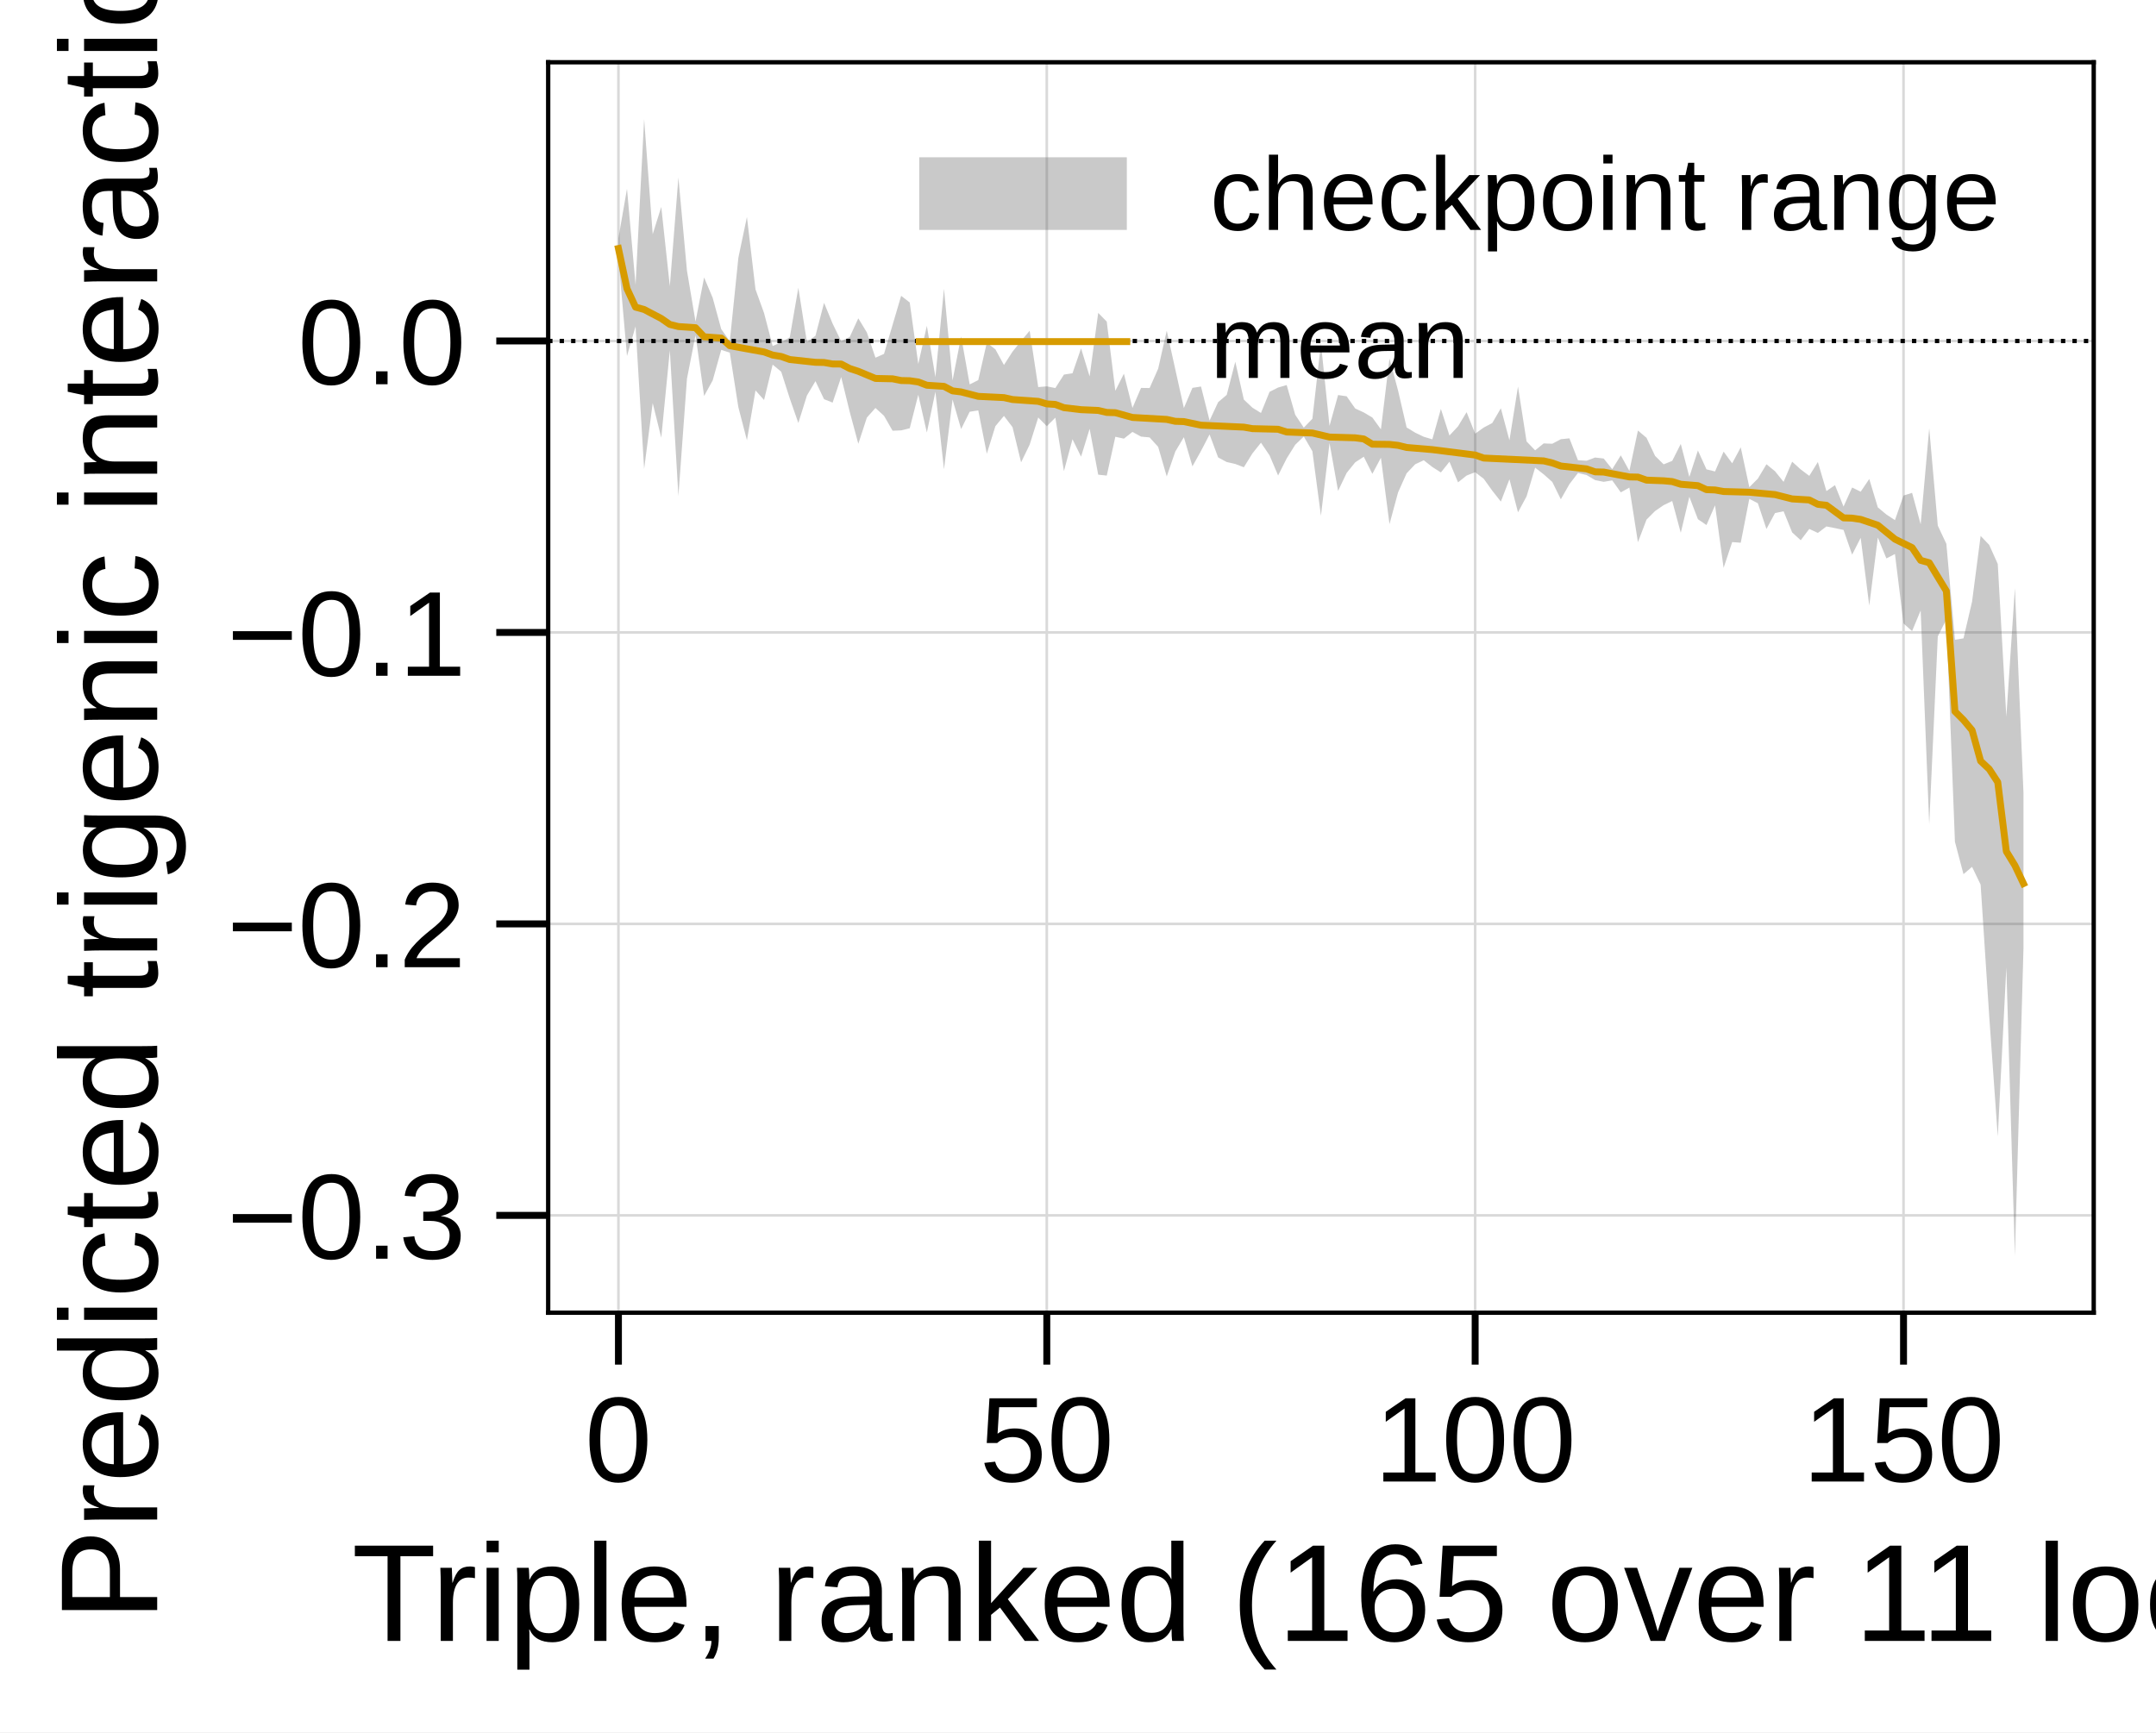
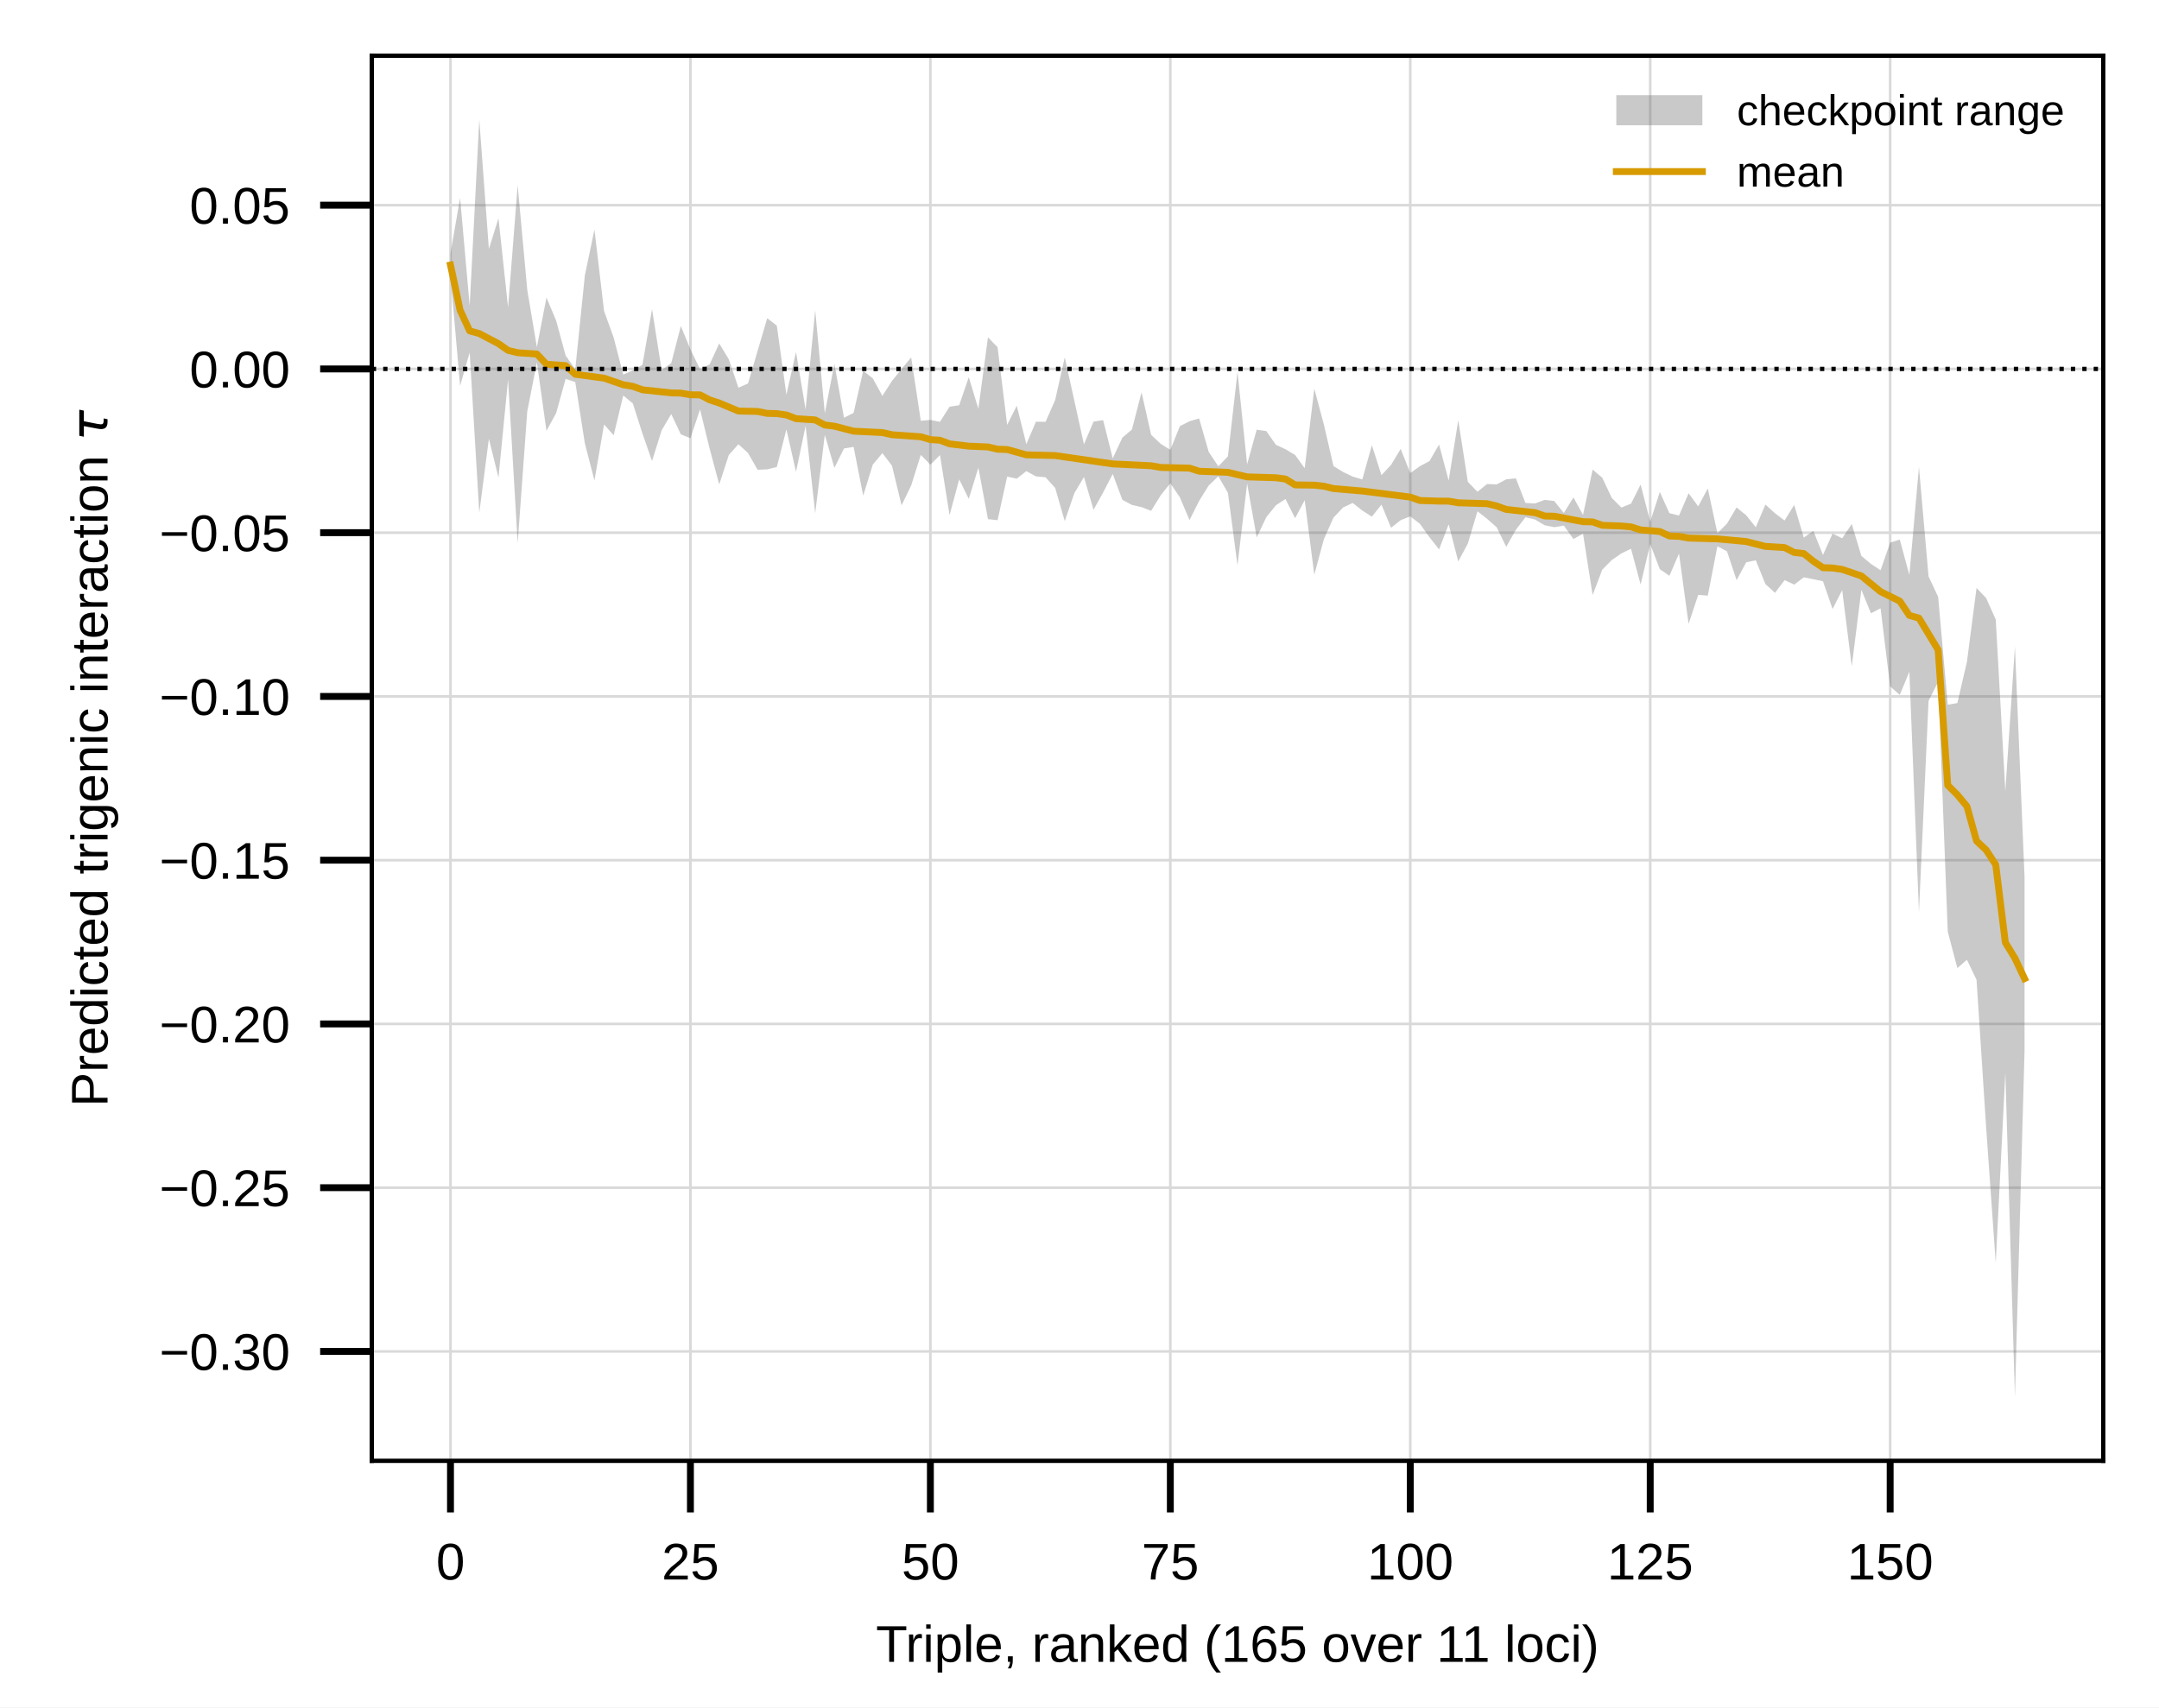
- <svg xmlns="http://www.w3.org/2000/svg" xmlns:xlink="http://www.w3.org/1999/xlink" width="346.199" height="278.227" viewBox="0 0 346.199 278.227" version="1.1">
+ <svg xmlns="http://www.w3.org/2000/svg" xmlns:xlink="http://www.w3.org/1999/xlink" width="348.425" height="275.591" viewBox="0 0 348.425 275.591" version="1.1">
  <g transform="scale(1.388889)">
    <defs>
      <style type="text/css">*{stroke-linejoin: round; stroke-linecap: butt}</style>
    </defs>
    <g id="figure_1">
      <g id="patch_1">
-         <path d="M 0 200.324  L 249.263 200.324  L 249.263 -0  L 0 -0  z " style="fill: #ffffff" />
+         <path d="M 0 198.425  L 250.866 198.425  L 250.866 0  L 0 0  z " style="fill: #ffffff" />
      </g>
      <g id="axes_1">
        <g id="patch_2">
-           <path d="M 63.377 151.805  L 242.063 151.805  L 242.063 7.2  L 63.377 7.2  z " style="fill: #ffffff" />
+           <path d="M 43.2 169.76  L 244.386 169.76  L 244.386 6.48  L 43.2 6.48  z " style="fill: #ffffff" />
        </g>
        <g id="matplotlib.axis_1">
          <g id="xtick_1">
            <g id="line2d_1">
-               <path d="M 71.499 151.805  L 71.499 7.2  " clip-path="url(#pbde8c54567)" style="fill: none; stroke: #d9d9d9; stroke-width: 0.3; stroke-linecap: square" />
+               <path d="M 52.345 169.76  L 52.345 6.48  " clip-path="url(#p4042c83600)" style="fill: none; stroke: #d9d9d9; stroke-width: 0.3; stroke-linecap: square" />
            </g>
            <g id="line2d_2">
              <defs>
                <path id="m89043bde7c" d="M 0 0  L 0 6  " style="stroke: #000000; stroke-width: 0.8" />
              </defs>
              <g>
-                 <use xlink:href="#m89043bde7c" x="71.499" y="151.805" style="stroke: #000000; stroke-width: 0.8" />
+                 <use xlink:href="#m89043bde7c" x="52.345" y="169.76" style="stroke: #000000; stroke-width: 0.8" />
              </g>
            </g>
            <g id="text_1">
-               <text style="font-size: 14px; font-family: 'Arial'; text-anchor: middle" x="71.499" y="171.326" transform="rotate(-0 71.49897 171.3261)">0</text>
+               <text style="font-size: 6px; font-family: 'Arial'; text-anchor: middle" x="52.345" y="183.555" transform="rotate(-0 52.34483 183.5549)">0</text>
            </g>
          </g>
          <g id="xtick_2">
            <g id="line2d_3">
-               <path d="M 121.024 151.805  L 121.024 7.2  " clip-path="url(#pbde8c54567)" style="fill: none; stroke: #d9d9d9; stroke-width: 0.3; stroke-linecap: square" />
+               <path d="M 80.225 169.76  L 80.225 6.48  " clip-path="url(#p4042c83600)" style="fill: none; stroke: #d9d9d9; stroke-width: 0.3; stroke-linecap: square" />
            </g>
            <g id="line2d_4">
              <g>
-                 <use xlink:href="#m89043bde7c" x="121.024" y="151.805" style="stroke: #000000; stroke-width: 0.8" />
+                 <use xlink:href="#m89043bde7c" x="80.225" y="169.76" style="stroke: #000000; stroke-width: 0.8" />
              </g>
            </g>
            <g id="text_2">
-               <text style="font-size: 14px; font-family: 'Arial'; text-anchor: middle" x="121.024" y="171.326" transform="rotate(-0 121.024 171.3261)">50</text>
+               <text style="font-size: 6px; font-family: 'Arial'; text-anchor: middle" x="80.225" y="183.555" transform="rotate(-0 80.22539 183.5549)">25</text>
            </g>
          </g>
          <g id="xtick_3">
            <g id="line2d_5">
-               <path d="M 170.549 151.805  L 170.549 7.2  " clip-path="url(#pbde8c54567)" style="fill: none; stroke: #d9d9d9; stroke-width: 0.3; stroke-linecap: square" />
+               <path d="M 108.106 169.76  L 108.106 6.48  " clip-path="url(#p4042c83600)" style="fill: none; stroke: #d9d9d9; stroke-width: 0.3; stroke-linecap: square" />
            </g>
            <g id="line2d_6">
              <g>
-                 <use xlink:href="#m89043bde7c" x="170.549" y="151.805" style="stroke: #000000; stroke-width: 0.8" />
+                 <use xlink:href="#m89043bde7c" x="108.106" y="169.76" style="stroke: #000000; stroke-width: 0.8" />
              </g>
            </g>
            <g id="text_3">
-               <text style="font-size: 14px; font-family: 'Arial'; text-anchor: middle" x="170.549" y="171.326" transform="rotate(-0 170.5489 171.3261)">100</text>
+               <text style="font-size: 6px; font-family: 'Arial'; text-anchor: middle" x="108.106" y="183.555" transform="rotate(-0 108.106 183.5549)">50</text>
            </g>
          </g>
          <g id="xtick_4">
            <g id="line2d_7">
-               <path d="M 220.074 151.805  L 220.074 7.2  " clip-path="url(#pbde8c54567)" style="fill: none; stroke: #d9d9d9; stroke-width: 0.3; stroke-linecap: square" />
+               <path d="M 135.987 169.76  L 135.987 6.48  " clip-path="url(#p4042c83600)" style="fill: none; stroke: #d9d9d9; stroke-width: 0.3; stroke-linecap: square" />
            </g>
            <g id="line2d_8">
              <g>
-                 <use xlink:href="#m89043bde7c" x="220.074" y="151.805" style="stroke: #000000; stroke-width: 0.8" />
+                 <use xlink:href="#m89043bde7c" x="135.987" y="169.76" style="stroke: #000000; stroke-width: 0.8" />
              </g>
            </g>
            <g id="text_4">
-               <text style="font-size: 14px; font-family: 'Arial'; text-anchor: middle" x="220.074" y="171.326" transform="rotate(-0 220.0739 171.3261)">150</text>
-             </g>
-           </g>
-           <g id="text_5">
-             <text style="font-size: 16px; font-family: 'Arial'; text-anchor: middle" x="152.72" y="189.756" transform="rotate(-0 152.7199 189.7561)">Triple, ranked (165 over 11 loci)</text>
+               <text style="font-size: 6px; font-family: 'Arial'; text-anchor: middle" x="135.987" y="183.555" transform="rotate(-0 135.9865 183.5549)">75</text>
+             </g>
+           </g>
+           <g id="xtick_5">
+             <g id="line2d_9">
+               <path d="M 163.867 169.76  L 163.867 6.48  " clip-path="url(#p4042c83600)" style="fill: none; stroke: #d9d9d9; stroke-width: 0.3; stroke-linecap: square" />
+             </g>
+             <g id="line2d_10">
+               <g>
+                 <use xlink:href="#m89043bde7c" x="163.867" y="169.76" style="stroke: #000000; stroke-width: 0.8" />
+               </g>
+             </g>
+             <g id="text_5">
+               <text style="font-size: 6px; font-family: 'Arial'; text-anchor: middle" x="163.867" y="183.555" transform="rotate(-0 163.8671 183.5549)">100</text>
+             </g>
+           </g>
+           <g id="xtick_6">
+             <g id="line2d_11">
+               <path d="M 191.748 169.76  L 191.748 6.48  " clip-path="url(#p4042c83600)" style="fill: none; stroke: #d9d9d9; stroke-width: 0.3; stroke-linecap: square" />
+             </g>
+             <g id="line2d_12">
+               <g>
+                 <use xlink:href="#m89043bde7c" x="191.748" y="169.76" style="stroke: #000000; stroke-width: 0.8" />
+               </g>
+             </g>
+             <g id="text_6">
+               <text style="font-size: 6px; font-family: 'Arial'; text-anchor: middle" x="191.748" y="183.555" transform="rotate(-0 191.7476 183.5549)">125</text>
+             </g>
+           </g>
+           <g id="xtick_7">
+             <g id="line2d_13">
+               <path d="M 219.628 169.76  L 219.628 6.48  " clip-path="url(#p4042c83600)" style="fill: none; stroke: #d9d9d9; stroke-width: 0.3; stroke-linecap: square" />
+             </g>
+             <g id="line2d_14">
+               <g>
+                 <use xlink:href="#m89043bde7c" x="219.628" y="169.76" style="stroke: #000000; stroke-width: 0.8" />
+               </g>
+             </g>
+             <g id="text_7">
+               <text style="font-size: 6px; font-family: 'Arial'; text-anchor: middle" x="219.628" y="183.555" transform="rotate(-0 219.6282 183.5549)">150</text>
+             </g>
+           </g>
+           <g id="text_8">
+             <text style="font-size: 6px; font-family: 'Arial'; text-anchor: middle" x="143.793" y="193.115" transform="rotate(-0 143.7931 193.1152)">Triple, ranked (165 over 11 loci)</text>
          </g>
        </g>
        <g id="matplotlib.axis_2">
          <g id="ytick_1">
-             <g id="line2d_9">
-               <path d="M 63.377 140.548  L 242.063 140.548  " clip-path="url(#pbde8c54567)" style="fill: none; stroke: #d9d9d9; stroke-width: 0.3; stroke-linecap: square" />
-             </g>
-             <g id="line2d_10">
+             <g id="line2d_15">
+               <path d="M 43.2 157.049  L 244.386 157.049  " clip-path="url(#p4042c83600)" style="fill: none; stroke: #d9d9d9; stroke-width: 0.3; stroke-linecap: square" />
+             </g>
+             <g id="line2d_16">
              <defs>
                <path id="mbfd90a9b07" d="M 0 0  L -6 0  " style="stroke: #000000; stroke-width: 0.8" />
              </defs>
              <g>
-                 <use xlink:href="#mbfd90a9b07" x="63.377" y="140.548" style="stroke: #000000; stroke-width: 0.8" />
-               </g>
-             </g>
-             <g id="text_6">
-               <text style="font-size: 14px; font-family: 'Arial'; text-anchor: end" x="53.877" y="145.558" transform="rotate(-0 53.87687 145.5583)">−0.3</text>
+                 <use xlink:href="#mbfd90a9b07" x="43.2" y="157.049" style="stroke: #000000; stroke-width: 0.8" />
+               </g>
+             </g>
+             <g id="text_9">
+               <text style="font-size: 6px; font-family: 'Arial'; text-anchor: end" x="33.7" y="159.196" transform="rotate(-0 33.7 159.1964)">−0.30</text>
            </g>
          </g>
          <g id="ytick_2">
-             <g id="line2d_11">
-               <path d="M 63.377 106.842  L 242.063 106.842  " clip-path="url(#pbde8c54567)" style="fill: none; stroke: #d9d9d9; stroke-width: 0.3; stroke-linecap: square" />
-             </g>
-             <g id="line2d_12">
-               <g>
-                 <use xlink:href="#mbfd90a9b07" x="63.377" y="106.842" style="stroke: #000000; stroke-width: 0.8" />
-               </g>
-             </g>
-             <g id="text_7">
-               <text style="font-size: 14px; font-family: 'Arial'; text-anchor: end" x="53.877" y="111.853" transform="rotate(-0 53.87687 111.8526)">−0.2</text>
+             <g id="line2d_17">
+               <path d="M 43.2 138.02  L 244.386 138.02  " clip-path="url(#p4042c83600)" style="fill: none; stroke: #d9d9d9; stroke-width: 0.3; stroke-linecap: square" />
+             </g>
+             <g id="line2d_18">
+               <g>
+                 <use xlink:href="#mbfd90a9b07" x="43.2" y="138.02" style="stroke: #000000; stroke-width: 0.8" />
+               </g>
+             </g>
+             <g id="text_10">
+               <text style="font-size: 6px; font-family: 'Arial'; text-anchor: end" x="33.7" y="140.167" transform="rotate(-0 33.7 140.1671)">−0.25</text>
            </g>
          </g>
          <g id="ytick_3">
-             <g id="line2d_13">
-               <path d="M 63.377 73.136  L 242.063 73.136  " clip-path="url(#pbde8c54567)" style="fill: none; stroke: #d9d9d9; stroke-width: 0.3; stroke-linecap: square" />
-             </g>
-             <g id="line2d_14">
-               <g>
-                 <use xlink:href="#mbfd90a9b07" x="63.377" y="73.136" style="stroke: #000000; stroke-width: 0.8" />
-               </g>
-             </g>
-             <g id="text_8">
-               <text style="font-size: 14px; font-family: 'Arial'; text-anchor: end" x="53.877" y="78.147" transform="rotate(-0 53.87687 78.14692)">−0.1</text>
+             <g id="line2d_19">
+               <path d="M 43.2 118.99  L 244.386 118.99  " clip-path="url(#p4042c83600)" style="fill: none; stroke: #d9d9d9; stroke-width: 0.3; stroke-linecap: square" />
+             </g>
+             <g id="line2d_20">
+               <g>
+                 <use xlink:href="#mbfd90a9b07" x="43.2" y="118.99" style="stroke: #000000; stroke-width: 0.8" />
+               </g>
+             </g>
+             <g id="text_11">
+               <text style="font-size: 6px; font-family: 'Arial'; text-anchor: end" x="33.7" y="121.138" transform="rotate(-0 33.7 121.1378)">−0.20</text>
            </g>
          </g>
          <g id="ytick_4">
-             <g id="line2d_15">
-               <path d="M 63.377 39.431  L 242.063 39.431  " clip-path="url(#pbde8c54567)" style="fill: none; stroke: #d9d9d9; stroke-width: 0.3; stroke-linecap: square" />
-             </g>
-             <g id="line2d_16">
-               <g>
-                 <use xlink:href="#mbfd90a9b07" x="63.377" y="39.431" style="stroke: #000000; stroke-width: 0.8" />
-               </g>
-             </g>
-             <g id="text_9">
-               <text style="font-size: 14px; font-family: 'Arial'; text-anchor: end" x="53.877" y="44.441" transform="rotate(-0 53.87687 44.44122)">0.0</text>
-             </g>
-           </g>
-           <g id="text_10">
-             <g transform="translate(18.72 187.5026) rotate(-90)">
+             <g id="line2d_21">
+               <path d="M 43.2 99.961  L 244.386 99.961  " clip-path="url(#p4042c83600)" style="fill: none; stroke: #d9d9d9; stroke-width: 0.3; stroke-linecap: square" />
+             </g>
+             <g id="line2d_22">
+               <g>
+                 <use xlink:href="#mbfd90a9b07" x="43.2" y="99.961" style="stroke: #000000; stroke-width: 0.8" />
+               </g>
+             </g>
+             <g id="text_12">
+               <text style="font-size: 6px; font-family: 'Arial'; text-anchor: end" x="33.7" y="102.108" transform="rotate(-0 33.7 102.1084)">−0.15</text>
+             </g>
+           </g>
+           <g id="ytick_5">
+             <g id="line2d_23">
+               <path d="M 43.2 80.932  L 244.386 80.932  " clip-path="url(#p4042c83600)" style="fill: none; stroke: #d9d9d9; stroke-width: 0.3; stroke-linecap: square" />
+             </g>
+             <g id="line2d_24">
+               <g>
+                 <use xlink:href="#mbfd90a9b07" x="43.2" y="80.932" style="stroke: #000000; stroke-width: 0.8" />
+               </g>
+             </g>
+             <g id="text_13">
+               <text style="font-size: 6px; font-family: 'Arial'; text-anchor: end" x="33.7" y="83.079" transform="rotate(-0 33.7 83.07914)">−0.10</text>
+             </g>
+           </g>
+           <g id="ytick_6">
+             <g id="line2d_25">
+               <path d="M 43.2 61.902  L 244.386 61.902  " clip-path="url(#p4042c83600)" style="fill: none; stroke: #d9d9d9; stroke-width: 0.3; stroke-linecap: square" />
+             </g>
+             <g id="line2d_26">
+               <g>
+                 <use xlink:href="#mbfd90a9b07" x="43.2" y="61.902" style="stroke: #000000; stroke-width: 0.8" />
+               </g>
+             </g>
+             <g id="text_14">
+               <text style="font-size: 6px; font-family: 'Arial'; text-anchor: end" x="33.7" y="64.05" transform="rotate(-0 33.7 64.04983)">−0.05</text>
+             </g>
+           </g>
+           <g id="ytick_7">
+             <g id="line2d_27">
+               <path d="M 43.2 42.873  L 244.386 42.873  " clip-path="url(#p4042c83600)" style="fill: none; stroke: #d9d9d9; stroke-width: 0.3; stroke-linecap: square" />
+             </g>
+             <g id="line2d_28">
+               <g>
+                 <use xlink:href="#mbfd90a9b07" x="43.2" y="42.873" style="stroke: #000000; stroke-width: 0.8" />
+               </g>
+             </g>
+             <g id="text_15">
+               <text style="font-size: 6px; font-family: 'Arial'; text-anchor: end" x="33.7" y="45.021" transform="rotate(-0 33.7 45.02052)">0.00</text>
+             </g>
+           </g>
+           <g id="ytick_8">
+             <g id="line2d_29">
+               <path d="M 43.2 23.844  L 244.386 23.844  " clip-path="url(#p4042c83600)" style="fill: none; stroke: #d9d9d9; stroke-width: 0.3; stroke-linecap: square" />
+             </g>
+             <g id="line2d_30">
+               <g>
+                 <use xlink:href="#mbfd90a9b07" x="43.2" y="23.844" style="stroke: #000000; stroke-width: 0.8" />
+               </g>
+             </g>
+             <g id="text_16">
+               <text style="font-size: 6px; font-family: 'Arial'; text-anchor: end" x="33.7" y="25.991" transform="rotate(-0 33.7 25.99122)">0.05</text>
+             </g>
+           </g>
+           <g id="text_17">
+             <g transform="translate(13.19906 128.6201) rotate(-90)">
              <text>
-                 <tspan x="0" y="-0.547" style="font-size: 16px; font-family: 'Arial'">P</tspan>
-                 <tspan x="10.672" y="-0.547" style="font-size: 16px; font-family: 'Arial'">r</tspan>
-                 <tspan x="16" y="-0.547" style="font-size: 16px; font-family: 'Arial'">e</tspan>
-                 <tspan x="24.898" y="-0.547" style="font-size: 16px; font-family: 'Arial'">d</tspan>
-                 <tspan x="33.797" y="-0.547" style="font-size: 16px; font-family: 'Arial'">i</tspan>
-                 <tspan x="37.352" y="-0.547" style="font-size: 16px; font-family: 'Arial'">c</tspan>
-                 <tspan x="45.352" y="-0.547" style="font-size: 16px; font-family: 'Arial'">t</tspan>
-                 <tspan x="49.797" y="-0.547" style="font-size: 16px; font-family: 'Arial'">e</tspan>
-                 <tspan x="58.695" y="-0.547" style="font-size: 16px; font-family: 'Arial'">d</tspan>
-                 <tspan x="67.594" y="-0.547" style="font-size: 16px; font-family: 'Arial'"> </tspan>
-                 <tspan x="72.039" y="-0.547" style="font-size: 16px; font-family: 'Arial'">t</tspan>
-                 <tspan x="76.484" y="-0.547" style="font-size: 16px; font-family: 'Arial'">r</tspan>
-                 <tspan x="81.812" y="-0.547" style="font-size: 16px; font-family: 'Arial'">i</tspan>
-                 <tspan x="85.367" y="-0.547" style="font-size: 16px; font-family: 'Arial'">g</tspan>
-                 <tspan x="94.266" y="-0.547" style="font-size: 16px; font-family: 'Arial'">e</tspan>
-                 <tspan x="103.164" y="-0.547" style="font-size: 16px; font-family: 'Arial'">n</tspan>
-                 <tspan x="112.062" y="-0.547" style="font-size: 16px; font-family: 'Arial'">i</tspan>
-                 <tspan x="115.617" y="-0.547" style="font-size: 16px; font-family: 'Arial'">c</tspan>
-                 <tspan x="123.617" y="-0.547" style="font-size: 16px; font-family: 'Arial'"> </tspan>
-                 <tspan x="128.062" y="-0.547" style="font-size: 16px; font-family: 'Arial'">i</tspan>
-                 <tspan x="131.617" y="-0.547" style="font-size: 16px; font-family: 'Arial'">n</tspan>
-                 <tspan x="140.516" y="-0.547" style="font-size: 16px; font-family: 'Arial'">t</tspan>
-                 <tspan x="144.961" y="-0.547" style="font-size: 16px; font-family: 'Arial'">e</tspan>
-                 <tspan x="153.859" y="-0.547" style="font-size: 16px; font-family: 'Arial'">r</tspan>
-                 <tspan x="159.188" y="-0.547" style="font-size: 16px; font-family: 'Arial'">a</tspan>
-                 <tspan x="168.086" y="-0.547" style="font-size: 16px; font-family: 'Arial'">c</tspan>
-                 <tspan x="176.086" y="-0.547" style="font-size: 16px; font-family: 'Arial'">t</tspan>
-                 <tspan x="180.531" y="-0.547" style="font-size: 16px; font-family: 'Arial'">i</tspan>
-                 <tspan x="184.086" y="-0.547" style="font-size: 16px; font-family: 'Arial'">o</tspan>
-                 <tspan x="192.984" y="-0.547" style="font-size: 16px; font-family: 'Arial'">n</tspan>
-                 <tspan x="201.883" y="-0.547" style="font-size: 16px; font-family: 'Arial'"> </tspan>
-                 <tspan x="206.328" y="-0.547" style="font-style: oblique; font-size: 16px; font-family: 'DejaVu Sans'">τ</tspan>
+                 <tspan x="0" y="-0.703" style="font-size: 6px; font-family: 'Arial'">P</tspan>
+                 <tspan x="4.002" y="-0.703" style="font-size: 6px; font-family: 'Arial'">r</tspan>
+                 <tspan x="6" y="-0.703" style="font-size: 6px; font-family: 'Arial'">e</tspan>
+                 <tspan x="9.337" y="-0.703" style="font-size: 6px; font-family: 'Arial'">d</tspan>
+                 <tspan x="12.674" y="-0.703" style="font-size: 6px; font-family: 'Arial'">i</tspan>
+                 <tspan x="14.007" y="-0.703" style="font-size: 6px; font-family: 'Arial'">c</tspan>
+                 <tspan x="17.007" y="-0.703" style="font-size: 6px; font-family: 'Arial'">t</tspan>
+                 <tspan x="18.674" y="-0.703" style="font-size: 6px; font-family: 'Arial'">e</tspan>
+                 <tspan x="22.011" y="-0.703" style="font-size: 6px; font-family: 'Arial'">d</tspan>
+                 <tspan x="25.348" y="-0.703" style="font-size: 6px; font-family: 'Arial'"> </tspan>
+                 <tspan x="27.015" y="-0.703" style="font-size: 6px; font-family: 'Arial'">t</tspan>
+                 <tspan x="28.682" y="-0.703" style="font-size: 6px; font-family: 'Arial'">r</tspan>
+                 <tspan x="30.68" y="-0.703" style="font-size: 6px; font-family: 'Arial'">i</tspan>
+                 <tspan x="32.013" y="-0.703" style="font-size: 6px; font-family: 'Arial'">g</tspan>
+                 <tspan x="35.35" y="-0.703" style="font-size: 6px; font-family: 'Arial'">e</tspan>
+                 <tspan x="38.687" y="-0.703" style="font-size: 6px; font-family: 'Arial'">n</tspan>
+                 <tspan x="42.023" y="-0.703" style="font-size: 6px; font-family: 'Arial'">i</tspan>
+                 <tspan x="43.356" y="-0.703" style="font-size: 6px; font-family: 'Arial'">c</tspan>
+                 <tspan x="46.356" y="-0.703" style="font-size: 6px; font-family: 'Arial'"> </tspan>
+                 <tspan x="48.023" y="-0.703" style="font-size: 6px; font-family: 'Arial'">i</tspan>
+                 <tspan x="49.356" y="-0.703" style="font-size: 6px; font-family: 'Arial'">n</tspan>
+                 <tspan x="52.693" y="-0.703" style="font-size: 6px; font-family: 'Arial'">t</tspan>
+                 <tspan x="54.36" y="-0.703" style="font-size: 6px; font-family: 'Arial'">e</tspan>
+                 <tspan x="57.697" y="-0.703" style="font-size: 6px; font-family: 'Arial'">r</tspan>
+                 <tspan x="59.695" y="-0.703" style="font-size: 6px; font-family: 'Arial'">a</tspan>
+                 <tspan x="63.032" y="-0.703" style="font-size: 6px; font-family: 'Arial'">c</tspan>
+                 <tspan x="66.032" y="-0.703" style="font-size: 6px; font-family: 'Arial'">t</tspan>
+                 <tspan x="67.699" y="-0.703" style="font-size: 6px; font-family: 'Arial'">i</tspan>
+                 <tspan x="69.032" y="-0.703" style="font-size: 6px; font-family: 'Arial'">o</tspan>
+                 <tspan x="72.369" y="-0.703" style="font-size: 6px; font-family: 'Arial'">n</tspan>
+                 <tspan x="75.706" y="-0.703" style="font-size: 6px; font-family: 'Arial'"> </tspan>
+                 <tspan x="77.373" y="-0.703" style="font-style: oblique; font-size: 6px; font-family: 'DejaVu Sans'">τ</tspan>
              </text>
            </g>
          </g>
        </g>
        <g id="FillBetweenPolyCollection_1">
          <defs>
-             <path id="m2d1634f20b" d="M 71.499 -172.787  L 71.499 -170.46  L 72.489 -159.159  L 73.48 -162.579  L 74.47 -146.092  L 75.461 -153.713  L 76.451 -149.712  L 77.442 -159.808  L 78.432 -142.97  L 79.423 -156.533  L 80.413 -161.571  L 81.404 -154.53  L 82.394 -156.326  L 83.385 -159.868  L 84.375 -159.54  L 85.366 -153.227  L 86.356 -149.415  L 87.347 -155.176  L 88.337 -154.067  L 89.328 -158.16  L 90.318 -157.341  L 91.309 -154.243  L 92.299 -151.41  L 93.29 -154.581  L 94.28 -156.248  L 95.271 -154.16  L 96.261 -153.763  L 97.252 -156.724  L 98.242 -152.689  L 99.233 -149.004  L 100.223 -152.036  L 101.214 -153.145  L 102.204 -152.24  L 103.195 -150.515  L 104.185 -150.556  L 105.176 -150.798  L 106.166 -154.673  L 107.157 -150.304  L 108.147 -155.027  L 109.138 -146.046  L 110.128 -154.121  L 111.119 -150.709  L 112.109 -152.706  L 113.1 -152.869  L 114.09 -147.852  L 115.081 -151.043  L 116.071 -152.228  L 117.062 -150.93  L 118.052 -146.857  L 119.043 -148.905  L 120.033 -152.044  L 121.024 -151.037  L 122.014 -152.024  L 123.005 -145.843  L 123.995 -149.531  L 124.986 -147.517  L 125.976 -150.737  L 126.967 -145.433  L 127.957 -145.325  L 128.948 -149.816  L 129.938 -149.598  L 130.929 -150.377  L 131.919 -149.834  L 132.91 -149.739  L 133.9 -148.649  L 134.891 -145.229  L 135.881 -148.107  L 136.872 -149.768  L 137.862 -146.396  L 138.853 -148.176  L 139.843 -150.083  L 140.834 -147.426  L 141.824 -146.895  L 142.815 -146.671  L 143.805 -146.289  L 144.796 -147.887  L 145.786 -149.13  L 146.777 -147.668  L 147.767 -145.341  L 148.758 -147.308  L 149.748 -148.895  L 150.739 -149.847  L 151.729 -148.141  L 152.72 -140.684  L 153.71 -149.095  L 154.701 -143.555  L 155.691 -145.633  L 156.682 -146.861  L 157.672 -147.507  L 158.663 -145.525  L 159.653 -147.39  L 160.644 -139.713  L 161.634 -143.375  L 162.625 -145.589  L 163.615 -146.634  L 164.606 -147.098  L 165.596 -146.321  L 166.587 -145.689  L 167.577 -146.927  L 168.568 -144.544  L 169.558 -145.33  L 170.549 -145.717  L 171.539 -144.958  L 172.53 -143.576  L 173.52 -142.319  L 174.511 -144.901  L 175.501 -141.08  L 176.492 -142.921  L 177.482 -146.244  L 178.473 -145.471  L 179.463 -144.597  L 180.454 -142.586  L 181.444 -144.333  L 182.435 -145.628  L 183.425 -145.394  L 184.416 -144.805  L 185.406 -144.605  L 186.397 -144.769  L 187.387 -143.388  L 188.378 -143.936  L 189.368 -137.621  L 190.359 -140.232  L 191.349 -141.228  L 192.34 -141.908  L 193.33 -142.388  L 194.321 -138.711  L 195.311 -142.875  L 196.302 -140.283  L 197.292 -139.606  L 198.283 -141.889  L 199.273 -134.656  L 200.264 -137.637  L 201.254 -137.562  L 202.245 -142.639  L 203.235 -142.123  L 204.226 -139.153  L 205.216 -140.989  L 206.207 -141.201  L 207.197 -138.756  L 208.188 -137.85  L 209.178 -139.157  L 210.169 -138.693  L 211.159 -139.444  L 212.15 -139.251  L 213.14 -139.041  L 214.131 -136.185  L 215.121 -138.127  L 216.112 -130.291  L 217.102 -138.162  L 218.093 -135.745  L 219.083 -136.257  L 220.074 -128.224  L 221.064 -127.341  L 222.055 -129.73  L 223.045 -104.993  L 224.036 -126.729  L 225.026 -128.693  L 226.017 -102.982  L 227.007 -99.233  L 227.998 -100.082  L 228.988 -98.019  L 229.979 -82.841  L 230.969 -68.894  L 231.96 -88.458  L 232.95 -55.091  L 233.941 -90.642  L 233.941 -108.66  L 233.941 -108.66  L 232.95 -132.303  L 231.96 -117.439  L 230.969 -135.106  L 229.979 -137.311  L 228.988 -138.347  L 227.998 -130.752  L 227.007 -126.503  L 226.017 -126.338  L 225.026 -137.435  L 224.036 -139.539  L 223.045 -150.791  L 222.055 -139.687  L 221.064 -143.33  L 220.074 -143.019  L 219.083 -140.175  L 218.093 -140.826  L 217.102 -141.647  L 216.112 -144.933  L 215.121 -143.463  L 214.131 -143.946  L 213.14 -141.744  L 212.15 -144.222  L 211.159 -143.535  L 210.169 -146.896  L 209.178 -145.294  L 208.188 -146.038  L 207.197 -146.935  L 206.207 -144.598  L 205.216 -145.83  L 204.226 -146.635  L 203.235 -144.976  L 202.245 -143.986  L 201.254 -148.592  L 200.264 -146.748  L 199.273 -148.098  L 198.283 -145.803  L 197.292 -146.047  L 196.302 -148.229  L 195.311 -145.172  L 194.321 -148.987  L 193.33 -147.026  L 192.34 -146.626  L 191.349 -147.609  L 190.359 -149.698  L 189.368 -150.535  L 188.378 -145.868  L 187.387 -147.665  L 186.397 -146.069  L 185.406 -147.299  L 184.416 -147.416  L 183.425 -147.044  L 182.435 -147.103  L 181.444 -149.634  L 180.454 -149.531  L 179.463 -149.009  L 178.473 -149.047  L 177.482 -148.247  L 176.492 -149.274  L 175.501 -155.615  L 174.511 -149.401  L 173.52 -153.111  L 172.53 -151.408  L 171.539 -150.882  L 170.549 -150.172  L 169.558 -152.662  L 168.568 -151.02  L 167.577 -149.959  L 166.587 -153.035  L 165.596 -149.52  L 164.606 -149.815  L 163.615 -150.289  L 162.625 -150.893  L 161.634 -155.168  L 160.644 -158.861  L 159.653 -150.676  L 158.663 -152.04  L 157.672 -152.627  L 156.682 -153.085  L 155.691 -154.497  L 154.701 -154.639  L 153.71 -151.072  L 152.72 -160.604  L 151.729 -151.897  L 150.739 -150.87  L 149.748 -152.355  L 148.758 -155.798  L 147.767 -155.508  L 146.777 -155.009  L 145.786 -152.568  L 144.796 -153.18  L 143.805 -154.115  L 142.815 -158.488  L 141.824 -154.657  L 140.834 -153.817  L 139.843 -151.687  L 138.853 -155.626  L 137.862 -155.471  L 136.872 -153.138  L 135.881 -157.61  L 134.891 -162.082  L 133.9 -157.688  L 132.91 -155.449  L 131.919 -155.464  L 130.929 -153.151  L 129.938 -157.105  L 128.948 -155.131  L 127.957 -163.13  L 126.967 -164.142  L 125.976 -156.793  L 124.986 -160.041  L 123.995 -157.157  L 123.005 -157.007  L 122.014 -155.45  L 121.024 -155.643  L 120.033 -155.561  L 119.043 -162.078  L 118.052 -160.889  L 117.062 -159.657  L 116.071 -158.117  L 115.081 -159.926  L 114.09 -160.696  L 113.1 -156.368  L 112.109 -155.87  L 111.119 -161.417  L 110.128 -156.326  L 109.138 -166.932  L 108.147 -156.722  L 107.157 -162.644  L 106.166 -158.23  L 105.176 -165.347  L 104.185 -166.113  L 103.195 -162.753  L 102.204 -159.397  L 101.214 -158.959  L 100.223 -161.877  L 99.233 -163.513  L 98.242 -161.362  L 97.252 -160.861  L 96.261 -162.902  L 95.271 -165.306  L 94.28 -161.494  L 93.29 -160.777  L 92.299 -167.042  L 91.309 -161.317  L 90.318 -160.742  L 89.328 -160.311  L 88.337 -164.119  L 87.347 -166.857  L 86.356 -175.233  L 85.366 -170.521  L 84.375 -160.86  L 83.385 -162.264  L 82.394 -165.889  L 81.404 -168.233  L 80.413 -163.134  L 79.423 -169.02  L 78.432 -179.79  L 77.442 -167.221  L 76.451 -176.4  L 75.461 -173.234  L 74.47 -186.551  L 73.48 -167.387  L 72.489 -178.493  L 71.499 -172.787  z " />
+             <path id="m5fdc65c3f0" d="M 52.345 -168.982  L 52.345 -166.354  L 53.46 -153.594  L 54.575 -157.456  L 55.69 -138.84  L 56.806 -147.444  L 57.921 -142.927  L 59.036 -154.327  L 60.151 -135.314  L 61.267 -150.629  L 62.382 -156.318  L 63.497 -148.367  L 64.612 -150.395  L 65.727 -154.395  L 66.843 -154.025  L 67.958 -146.896  L 69.073 -142.592  L 70.188 -149.097  L 71.304 -147.844  L 72.419 -152.466  L 73.534 -151.541  L 74.649 -148.044  L 75.764 -144.845  L 76.88 -148.425  L 77.995 -150.308  L 79.11 -147.95  L 80.225 -147.502  L 81.341 -150.845  L 82.456 -146.288  L 83.571 -142.128  L 84.686 -145.551  L 85.802 -146.804  L 86.917 -145.782  L 88.032 -143.834  L 89.147 -143.88  L 90.262 -144.153  L 91.378 -148.529  L 92.493 -143.596  L 93.608 -148.929  L 94.723 -138.788  L 95.839 -147.906  L 96.954 -144.053  L 98.069 -146.308  L 99.184 -146.492  L 100.299 -140.827  L 101.415 -144.431  L 102.53 -145.769  L 103.645 -144.303  L 104.76 -139.703  L 105.876 -142.015  L 106.991 -145.561  L 108.106 -144.423  L 109.221 -145.537  L 110.336 -138.558  L 111.452 -142.723  L 112.567 -140.448  L 113.682 -144.084  L 114.797 -138.096  L 115.913 -137.974  L 117.028 -143.045  L 118.143 -142.798  L 119.258 -143.678  L 120.373 -143.065  L 121.489 -142.958  L 122.604 -141.726  L 123.719 -137.865  L 124.834 -141.114  L 125.95 -142.99  L 127.065 -139.182  L 128.18 -141.193  L 129.295 -143.346  L 130.41 -140.346  L 131.526 -139.746  L 132.641 -139.494  L 133.756 -139.062  L 134.871 -140.867  L 135.987 -142.27  L 137.102 -140.619  L 138.217 -137.991  L 139.332 -140.212  L 140.447 -142.005  L 141.563 -143.08  L 142.678 -141.153  L 143.793 -132.733  L 144.908 -142.231  L 146.024 -135.975  L 147.139 -138.322  L 148.254 -139.708  L 149.369 -140.437  L 150.484 -138.199  L 151.6 -140.305  L 152.715 -131.637  L 153.83 -135.771  L 154.945 -138.272  L 156.061 -139.451  L 157.176 -139.976  L 158.291 -139.098  L 159.406 -138.385  L 160.521 -139.783  L 161.637 -137.092  L 162.752 -137.979  L 163.867 -138.417  L 164.982 -137.559  L 166.098 -135.998  L 167.213 -134.58  L 168.328 -137.495  L 169.443 -133.181  L 170.558 -135.259  L 171.674 -139.012  L 172.789 -138.138  L 173.904 -137.152  L 175.019 -134.88  L 176.135 -136.854  L 177.25 -138.316  L 178.365 -138.051  L 179.48 -137.386  L 180.595 -137.161  L 181.711 -137.346  L 182.826 -135.787  L 183.941 -136.405  L 185.056 -129.275  L 186.172 -132.222  L 187.287 -133.347  L 188.402 -134.115  L 189.517 -134.657  L 190.632 -130.506  L 191.748 -135.207  L 192.863 -132.281  L 193.978 -131.516  L 195.093 -134.094  L 196.209 -125.927  L 197.324 -129.293  L 198.439 -129.208  L 199.554 -134.941  L 200.669 -134.358  L 201.785 -131.004  L 202.9 -133.078  L 204.015 -133.317  L 205.13 -130.556  L 206.246 -129.533  L 207.361 -131.01  L 208.476 -130.485  L 209.591 -131.333  L 210.706 -131.115  L 211.822 -130.878  L 212.937 -127.653  L 214.052 -129.846  L 215.167 -120.999  L 216.283 -129.885  L 217.398 -127.157  L 218.513 -127.735  L 219.628 -118.664  L 220.743 -117.667  L 221.859 -120.364  L 222.974 -92.433  L 224.089 -116.976  L 225.204 -119.193  L 226.32 -90.162  L 227.435 -85.929  L 228.55 -86.888  L 229.665 -84.559  L 230.78 -67.42  L 231.896 -51.672  L 233.011 -73.763  L 234.126 -36.087  L 235.241 -76.229  L 235.241 -96.573  L 235.241 -96.573  L 234.126 -123.27  L 233.011 -106.486  L 231.896 -126.435  L 230.78 -128.925  L 229.665 -130.095  L 228.55 -121.519  L 227.435 -116.721  L 226.32 -116.535  L 225.204 -129.064  L 224.089 -131.44  L 222.974 -144.145  L 221.859 -131.608  L 220.743 -135.721  L 219.628 -135.37  L 218.513 -132.158  L 217.398 -132.894  L 216.283 -133.82  L 215.167 -137.531  L 214.052 -135.871  L 212.937 -136.416  L 211.822 -133.93  L 210.706 -136.728  L 209.591 -135.953  L 208.476 -139.748  L 207.361 -137.938  L 206.246 -138.778  L 205.13 -139.792  L 204.015 -137.153  L 202.9 -138.544  L 201.785 -139.453  L 200.669 -137.579  L 199.554 -136.462  L 198.439 -141.663  L 197.324 -139.581  L 196.209 -141.105  L 195.093 -138.513  L 193.978 -138.789  L 192.863 -141.253  L 191.748 -137.801  L 190.632 -142.109  L 189.517 -139.894  L 188.402 -139.443  L 187.287 -140.552  L 186.172 -142.912  L 185.056 -143.856  L 183.941 -138.587  L 182.826 -140.616  L 181.711 -138.814  L 180.595 -140.203  L 179.48 -140.335  L 178.365 -139.915  L 177.25 -139.981  L 176.135 -142.839  L 175.019 -142.723  L 173.904 -142.133  L 172.789 -142.176  L 171.674 -141.273  L 170.558 -142.433  L 169.443 -149.592  L 168.328 -142.576  L 167.213 -146.766  L 166.098 -144.842  L 164.982 -144.248  L 163.867 -143.447  L 162.752 -146.258  L 161.637 -144.405  L 160.521 -143.206  L 159.406 -146.68  L 158.291 -142.71  L 157.176 -143.043  L 156.061 -143.578  L 154.945 -144.261  L 153.83 -149.088  L 152.715 -153.257  L 151.6 -144.015  L 150.484 -145.556  L 149.369 -146.219  L 148.254 -146.736  L 147.139 -148.33  L 146.024 -148.49  L 144.908 -144.463  L 143.793 -155.226  L 142.678 -145.394  L 141.563 -144.235  L 140.447 -145.912  L 139.332 -149.799  L 138.217 -149.472  L 137.102 -148.908  L 135.987 -146.152  L 134.871 -146.844  L 133.756 -147.899  L 132.641 -152.836  L 131.526 -148.51  L 130.41 -147.562  L 129.295 -145.157  L 128.18 -149.605  L 127.065 -149.43  L 125.95 -146.795  L 124.834 -151.846  L 123.719 -156.895  L 122.604 -151.933  L 121.489 -149.405  L 120.373 -149.422  L 119.258 -146.81  L 118.143 -151.275  L 117.028 -149.046  L 115.913 -158.078  L 114.797 -159.221  L 113.682 -150.922  L 112.567 -154.59  L 111.452 -151.334  L 110.336 -151.164  L 109.221 -149.406  L 108.106 -149.624  L 106.991 -149.532  L 105.876 -156.89  L 104.76 -155.548  L 103.645 -154.157  L 102.53 -152.417  L 101.415 -154.46  L 100.299 -155.33  L 99.184 -150.443  L 98.069 -149.881  L 96.954 -156.144  L 95.839 -150.395  L 94.723 -162.371  L 93.608 -150.842  L 92.493 -157.529  L 91.378 -152.545  L 90.262 -160.581  L 89.147 -161.446  L 88.032 -157.653  L 86.917 -153.863  L 85.802 -153.369  L 84.686 -156.663  L 83.571 -158.511  L 82.456 -156.082  L 81.341 -155.516  L 80.225 -157.821  L 79.11 -160.535  L 77.995 -156.231  L 76.88 -155.421  L 75.764 -162.495  L 74.649 -156.031  L 73.534 -155.382  L 72.419 -154.895  L 71.304 -159.195  L 70.188 -162.287  L 69.073 -171.745  L 67.958 -166.424  L 66.843 -155.515  L 65.727 -157.1  L 64.612 -161.193  L 63.497 -163.84  L 62.382 -158.082  L 61.267 -164.729  L 60.151 -176.889  L 59.036 -162.697  L 57.921 -173.062  L 56.806 -169.487  L 55.69 -184.523  L 54.575 -162.884  L 53.46 -175.425  L 52.345 -168.982  z " />
          </defs>
-           <g clip-path="url(#pbde8c54567)">
-             <use xlink:href="#m2d1634f20b" x="0" y="200.324" style="fill: #666666; fill-opacity: 0.35" />
-           </g>
-         </g>
-         <g id="line2d_17">
-           <path d="M 71.499 28.736  L 72.489 33.382  L 73.48 35.518  L 74.47 35.789  L 76.451 36.83  L 77.442 37.519  L 78.432 37.763  L 80.413 37.896  L 81.404 38.948  L 83.385 39.092  L 84.375 39.982  L 88.337 40.701  L 89.328 41.058  L 90.318 41.225  L 91.309 41.578  L 94.28 41.898  L 95.271 41.918  L 96.261 42.091  L 97.252 42.1  L 98.242 42.615  L 99.233 42.939  L 101.214 43.764  L 103.195 43.807  L 104.185 44.005  L 105.176 44.028  L 106.166 44.171  L 107.157 44.549  L 109.138 44.678  L 110.128 45.202  L 111.119 45.323  L 113.1 45.836  L 116.071 45.98  L 117.062 46.202  L 120.033 46.413  L 121.024 46.706  L 122.014 46.77  L 123.005 47.143  L 124.986 47.376  L 126.967 47.462  L 127.957 47.694  L 128.948 47.725  L 130.929 48.274  L 134.891 48.502  L 135.881 48.721  L 136.872 48.752  L 138.853 49.17  L 143.805 49.395  L 144.796 49.569  L 147.767 49.64  L 148.758 49.958  L 151.729 50.074  L 153.71 50.541  L 156.682 50.629  L 157.672 50.762  L 158.663 51.366  L 160.644 51.392  L 161.634 51.501  L 162.625 51.745  L 165.596 51.995  L 170.549 52.621  L 171.539 52.971  L 178.473 53.297  L 179.463 53.534  L 180.454 53.891  L 183.425 54.223  L 184.416 54.567  L 185.406 54.59  L 188.378 55.153  L 189.368 55.173  L 190.359 55.523  L 192.34 55.598  L 193.33 55.689  L 194.321 56.001  L 196.302 56.161  L 197.292 56.624  L 198.283 56.66  L 199.273 56.839  L 202.245 56.921  L 205.216 57.195  L 207.197 57.696  L 209.178 57.815  L 210.169 58.319  L 211.159 58.43  L 213.14 59.887  L 214.131 59.917  L 215.121 60.065  L 217.102 60.736  L 219.083 62.35  L 221.064 63.328  L 222.055 64.798  L 223.045 65.076  L 225.026 68.345  L 226.017 82.272  L 227.007 83.262  L 227.998 84.445  L 228.988 88.01  L 229.979 88.937  L 230.969 90.453  L 231.96 98.46  L 232.95 100.08  L 233.941 102.174  L 233.941 102.174  " clip-path="url(#pbde8c54567)" style="fill: none; stroke: #d79b00; stroke-width: 0.8; stroke-linecap: square" />
-         </g>
-         <g id="line2d_18">
-           <path d="M 63.377 39.431  L 242.063 39.431  " clip-path="url(#pbde8c54567)" style="fill: none; stroke-dasharray: 0.5,0.825; stroke-dashoffset: 0; stroke: #000000; stroke-width: 0.5" />
+           <g clip-path="url(#p4042c83600)">
+             <use xlink:href="#m5fdc65c3f0" x="0" y="198.425" style="fill: #666666; fill-opacity: 0.35" />
+           </g>
+         </g>
+         <g id="line2d_31">
+           <path d="M 52.345 30.797  L 53.46 36.044  L 54.575 38.455  L 55.69 38.761  L 57.921 39.937  L 59.036 40.715  L 60.151 40.99  L 62.382 41.141  L 63.497 42.328  L 65.727 42.49  L 66.843 43.496  L 70.188 43.943  L 72.419 44.711  L 73.534 44.9  L 74.649 45.298  L 77.995 45.659  L 79.11 45.681  L 80.225 45.877  L 81.341 45.887  L 82.456 46.469  L 83.571 46.834  L 85.802 47.767  L 88.032 47.815  L 89.147 48.038  L 90.262 48.064  L 91.378 48.225  L 92.493 48.653  L 94.723 48.798  L 95.839 49.39  L 96.954 49.526  L 99.184 50.106  L 102.53 50.268  L 103.645 50.519  L 106.991 50.758  L 108.106 51.088  L 109.221 51.16  L 110.336 51.582  L 112.567 51.845  L 114.797 51.941  L 115.913 52.204  L 117.028 52.238  L 119.258 52.858  L 122.604 52.939  L 129.295 53.911  L 133.756 54.124  L 134.871 54.321  L 138.217 54.401  L 139.332 54.76  L 142.678 54.89  L 144.908 55.418  L 148.254 55.518  L 149.369 55.668  L 150.484 56.35  L 152.715 56.379  L 153.83 56.502  L 154.945 56.778  L 158.291 57.06  L 163.867 57.767  L 164.982 58.162  L 167.213 58.233  L 168.328 58.238  L 169.443 58.432  L 172.789 58.531  L 173.904 58.797  L 175.019 59.201  L 178.365 59.576  L 179.48 59.964  L 180.595 59.99  L 183.941 60.626  L 185.056 60.649  L 186.172 61.044  L 188.402 61.128  L 189.517 61.231  L 190.632 61.583  L 192.863 61.764  L 193.978 62.287  L 195.093 62.328  L 196.209 62.53  L 199.554 62.623  L 202.9 62.931  L 205.13 63.497  L 207.361 63.632  L 208.476 64.201  L 209.591 64.326  L 210.706 65.223  L 211.822 65.971  L 212.937 66.005  L 214.052 66.172  L 216.283 66.93  L 218.513 68.752  L 220.743 69.856  L 221.859 71.517  L 222.974 71.831  L 225.204 75.522  L 226.32 91.248  L 227.435 92.365  L 228.55 93.701  L 229.665 97.726  L 230.78 98.772  L 231.896 100.485  L 233.011 109.525  L 234.126 111.355  L 235.241 113.719  L 235.241 113.719  " clip-path="url(#p4042c83600)" style="fill: none; stroke: #d79b00; stroke-width: 0.8; stroke-linecap: square" />
+         </g>
+         <g id="line2d_32">
+           <path d="M 43.2 42.873  L 244.386 42.873  " clip-path="url(#p4042c83600)" style="fill: none; stroke-dasharray: 0.5,0.825; stroke-dashoffset: 0; stroke: #000000; stroke-width: 0.5" />
        </g>
        <g id="patch_3">
-           <path d="M 63.377 151.805  L 63.377 7.2  " style="fill: none; stroke: #000000; stroke-width: 0.5; stroke-linejoin: miter; stroke-linecap: square" />
+           <path d="M 43.2 169.76  L 43.2 6.48  " style="fill: none; stroke: #000000; stroke-width: 0.5; stroke-linejoin: miter; stroke-linecap: square" />
        </g>
        <g id="patch_4">
-           <path d="M 242.063 151.805  L 242.063 7.2  " style="fill: none; stroke: #000000; stroke-width: 0.5; stroke-linejoin: miter; stroke-linecap: square" />
+           <path d="M 244.386 169.76  L 244.386 6.48  " style="fill: none; stroke: #000000; stroke-width: 0.5; stroke-linejoin: miter; stroke-linecap: square" />
        </g>
        <g id="patch_5">
-           <path d="M 63.377 151.805  L 242.063 151.805  " style="fill: none; stroke: #000000; stroke-width: 0.5; stroke-linejoin: miter; stroke-linecap: square" />
+           <path d="M 43.2 169.76  L 244.386 169.76  " style="fill: none; stroke: #000000; stroke-width: 0.5; stroke-linejoin: miter; stroke-linecap: square" />
        </g>
        <g id="patch_6">
-           <path d="M 63.377 7.2  L 242.063 7.2  " style="fill: none; stroke: #000000; stroke-width: 0.5; stroke-linejoin: miter; stroke-linecap: square" />
+           <path d="M 43.2 6.48  L 244.386 6.48  " style="fill: none; stroke: #000000; stroke-width: 0.5; stroke-linejoin: miter; stroke-linecap: square" />
        </g>
        <g id="legend_1">
          <g id="patch_7">
-             <path d="M 106.276 26.589  L 130.276 26.589  L 130.276 18.189  L 106.276 18.189  z " style="fill: #666666; fill-opacity: 0.35" />
-           </g>
-           <g id="text_11">
-             <text style="font-size: 12px; font-family: 'Arial'; text-anchor: start" x="139.876" y="26.589" transform="rotate(-0 139.8755 26.58938)">checkpoint range</text>
-           </g>
-           <g id="line2d_19">
-             <path d="M 106.276 39.504  L 118.276 39.504  L 130.276 39.504  " style="fill: none; stroke: #d79b00; stroke-width: 0.8; stroke-linecap: square" />
-           </g>
-           <g id="text_12">
-             <text style="font-size: 12px; font-family: 'Arial'; text-anchor: start" x="139.876" y="43.704" transform="rotate(-0 139.8755 43.70437)">mean</text>
+             <path d="M 187.808 14.559  L 197.808 14.559  L 197.808 11.059  L 187.808 11.059  z " style="fill: #666666; fill-opacity: 0.35" />
+           </g>
+           <g id="text_18">
+             <text style="font-size: 5px; font-family: 'Arial'; text-anchor: start" x="201.808" y="14.559" transform="rotate(-0 201.808 14.55891)">checkpoint range</text>
+           </g>
+           <g id="line2d_33">
+             <path d="M 187.808 19.94  L 192.808 19.94  L 197.808 19.94  " style="fill: none; stroke: #d79b00; stroke-width: 0.8; stroke-linecap: square" />
+           </g>
+           <g id="text_19">
+             <text style="font-size: 5px; font-family: 'Arial'; text-anchor: start" x="201.808" y="21.69" transform="rotate(-0 201.808 21.69016)">mean</text>
          </g>
        </g>
      </g>
    </g>
    <defs>
-       <clipPath id="pbde8c54567">
-         <rect x="63.377" y="7.2" width="178.686" height="144.605" />
+       <clipPath id="p4042c83600">
+         <rect x="43.2" y="6.48" width="201.186" height="163.28" />
      </clipPath>
    </defs>
  </g>
</svg>
